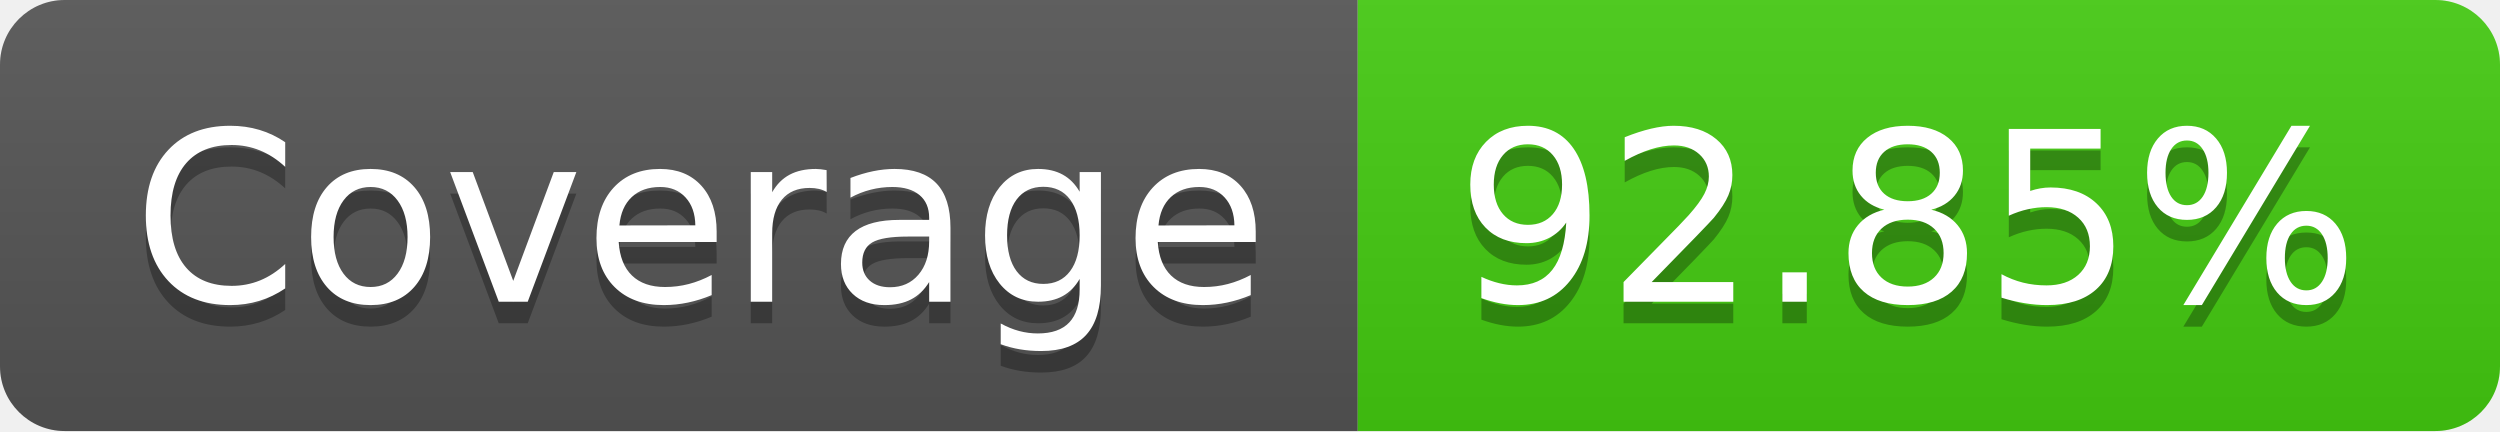
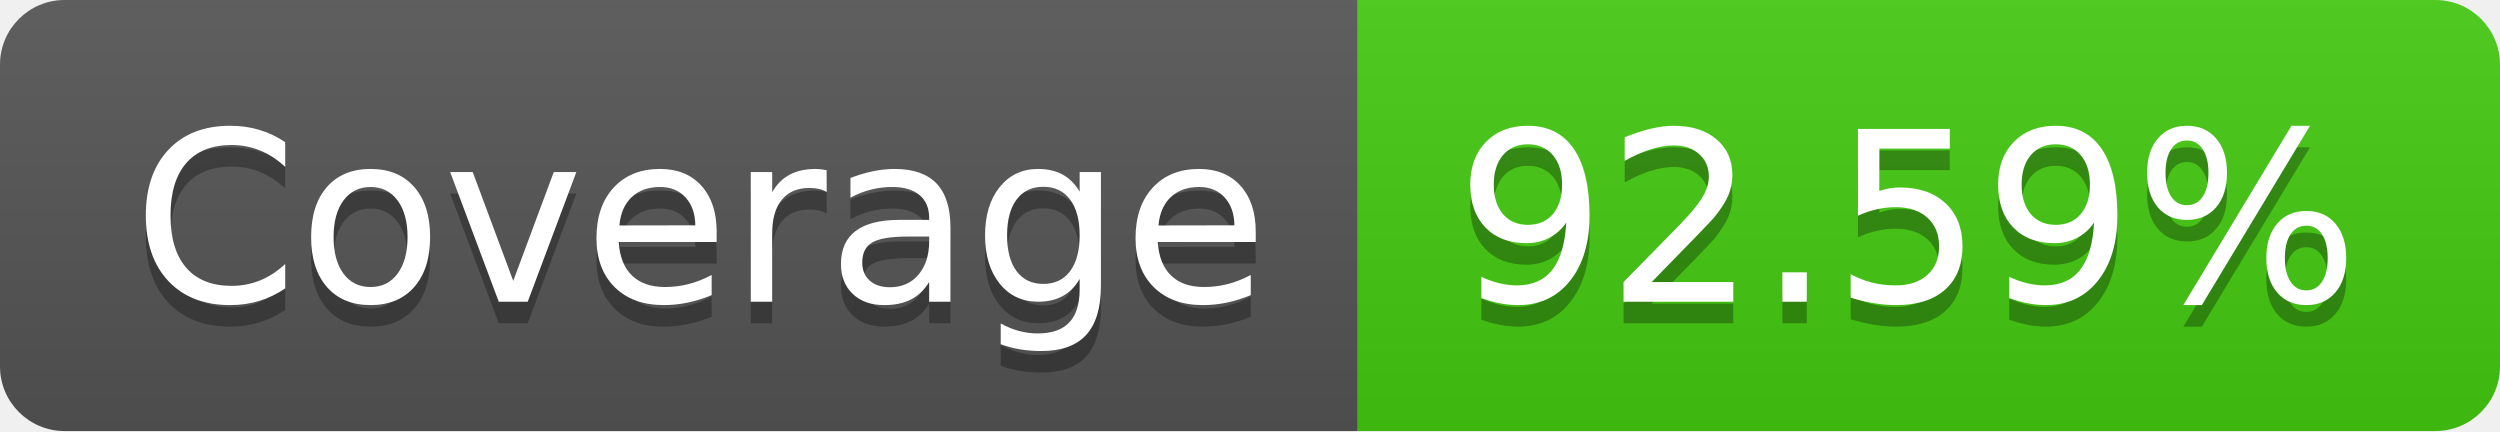
- <svg xmlns="http://www.w3.org/2000/svg" width="116" height="20" role="img" aria-label="Coverage: 92.85%">
+ <svg xmlns="http://www.w3.org/2000/svg" width="116" height="20" role="img" aria-label="Coverage: 92.59%">
  <linearGradient id="s" x2="0" y2="100%">
    <stop offset="0" stop-color="#bbb" stop-opacity=".1" />
    <stop offset="1" stop-opacity=".1" />
  </linearGradient>
  <clipPath id="r">
    <rect width="116" height="20" rx="3" fill="#fff" />
  </clipPath>
  <g clip-path="url(#r)">
    <rect width="63" height="20" fill="#555" />
    <rect x="63" width="53" height="20" fill="#4c1" />
    <rect width="116" height="20" fill="url(#s)" />
  </g>
  <g fill="#fff" text-anchor="middle" font-family="Verdana,Geneva,DejaVu Sans,sans-serif" text-rendering="geometricPrecision" font-size="110">
    <text aria-hidden="true" x="325" y="150" fill="#010101" fill-opacity=".3" transform="scale(.1)" textLength="530">Coverage</text>
    <text x="325" y="140" transform="scale(.1)" fill="#fff" textLength="530">Coverage</text>
-     <text aria-hidden="true" x="885" y="150" fill="#010101" fill-opacity=".3" transform="scale(.1)" textLength="430">92.85%</text>
-     <text x="885" y="140" transform="scale(.1)" fill="#fff" textLength="430">92.85%</text>
+     <text aria-hidden="true" x="885" y="150" fill="#010101" fill-opacity=".3" transform="scale(.1)" textLength="430">92.59%</text>
+     <text x="885" y="140" transform="scale(.1)" fill="#fff" textLength="430">92.59%</text>
  </g>
</svg>
